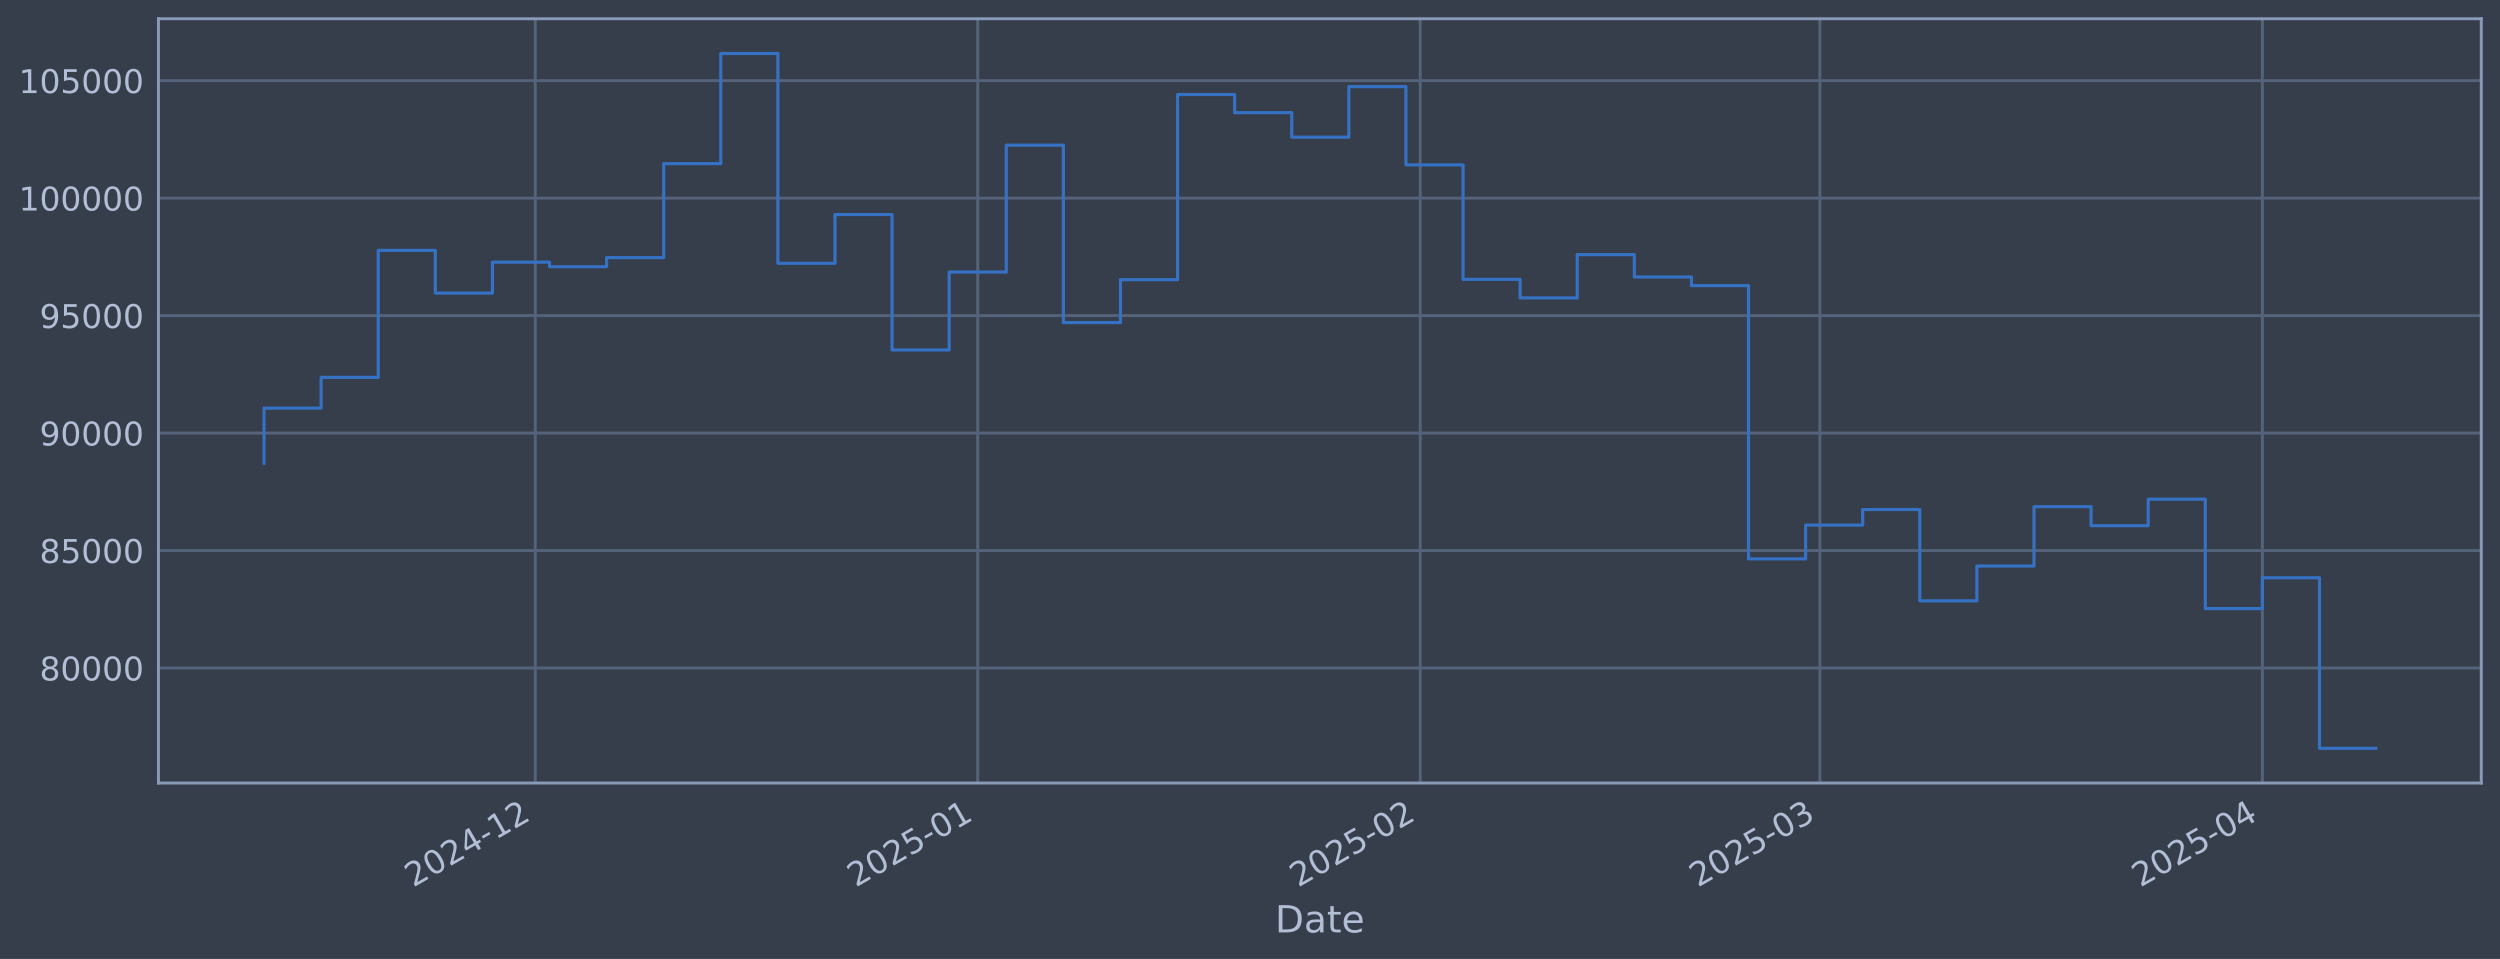
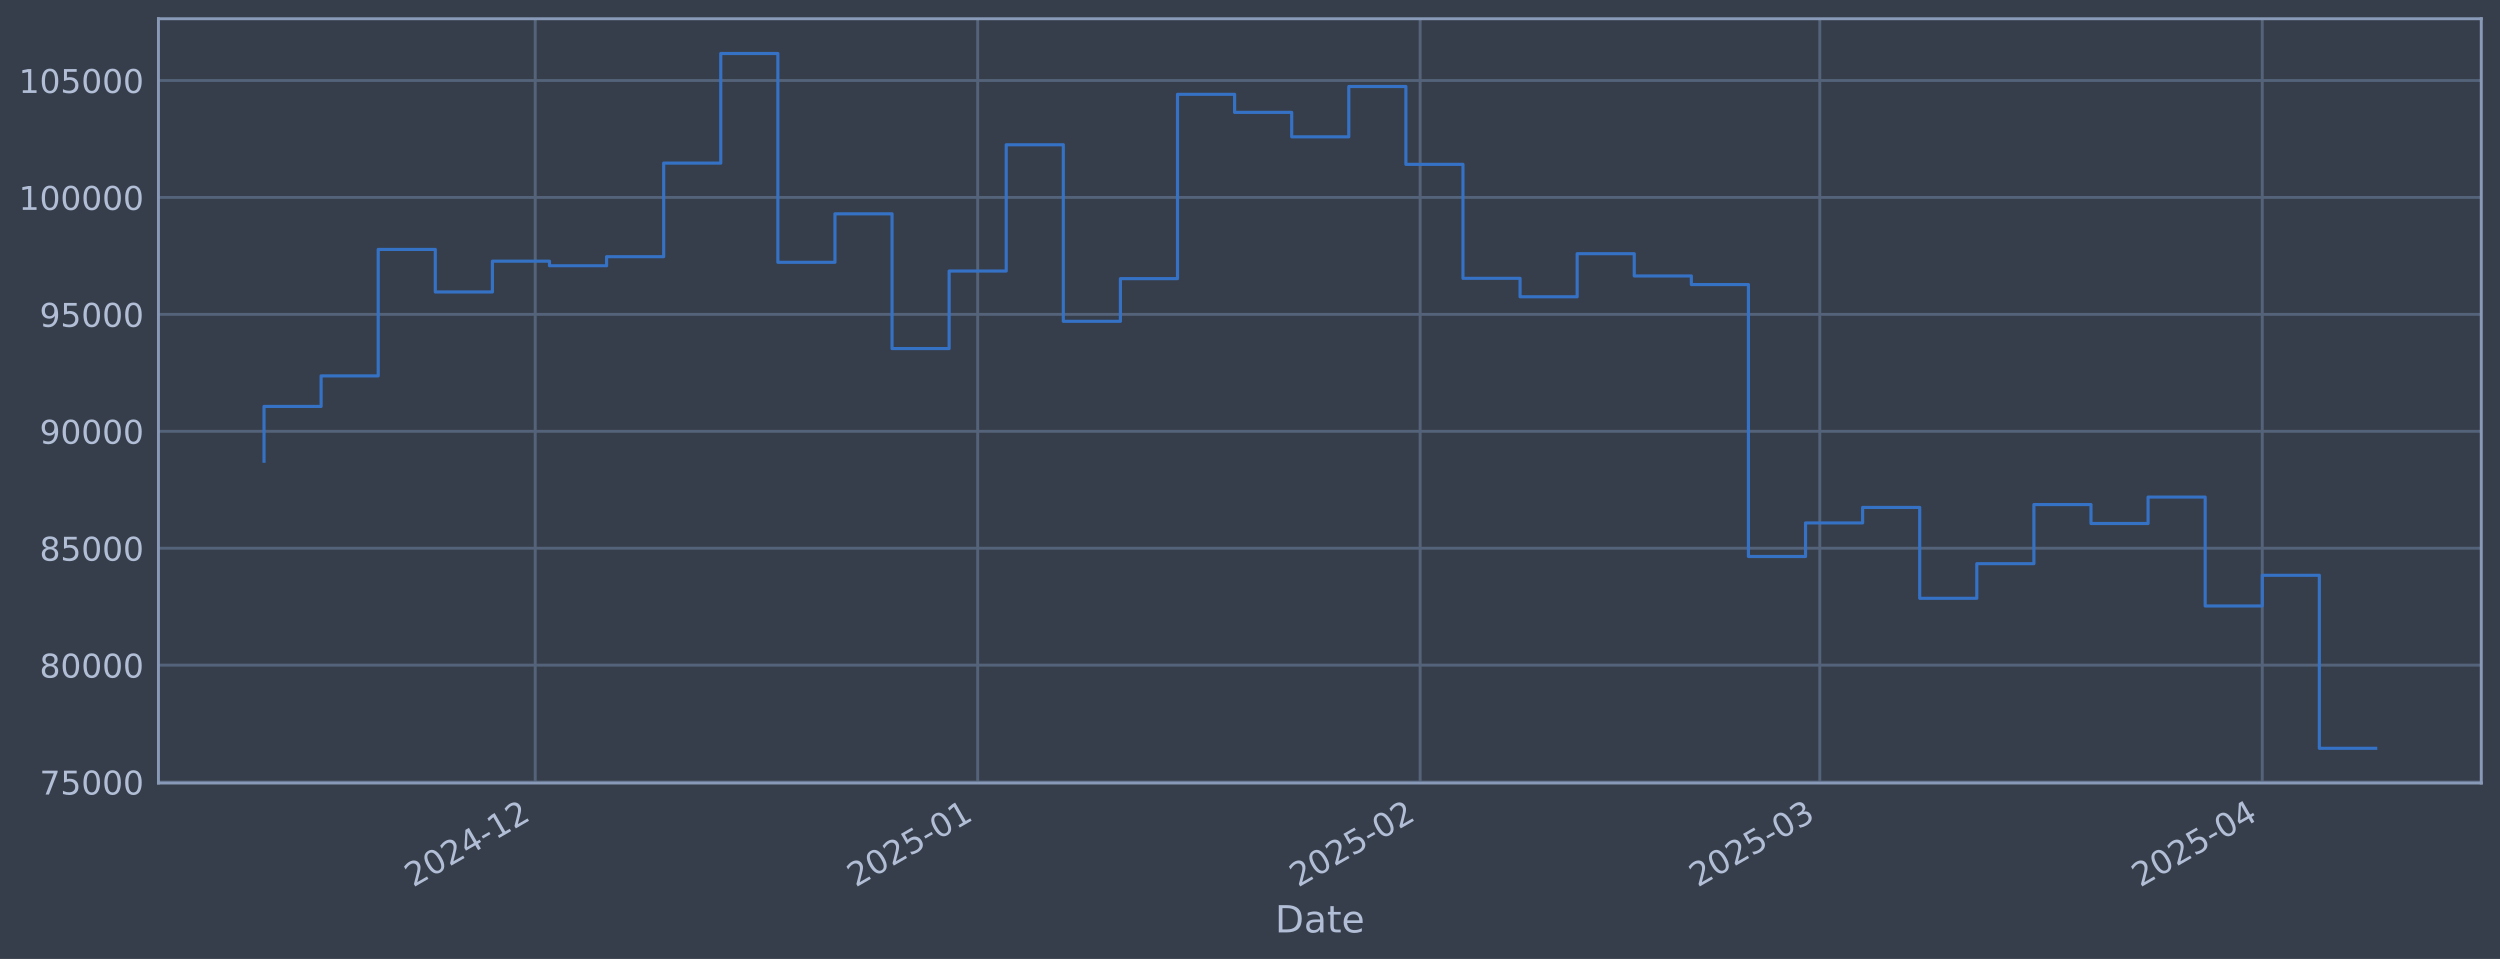
<svg xmlns="http://www.w3.org/2000/svg" xmlns:xlink="http://www.w3.org/1999/xlink" width="960.9pt" height="368.58pt" viewBox="0 0 960.9 368.58" version="1.1">
  <defs>
    <style type="text/css">*{stroke-linejoin: round; stroke-linecap: butt}</style>
  </defs>
  <g id="figure_1">
    <g id="patch_1">
      <path d="M 0 368.58  L 960.9 368.58  L 960.9 0  L 0 0  z " style="fill: #373e4b" />
    </g>
    <g id="axes_1">
      <g id="patch_2">
        <path d="M 60.901 300.96  L 953.701 300.96  L 953.701 7.2  L 60.901 7.2  z " style="fill: #373e4b" />
      </g>
      <g id="matplotlib.axis_1">
        <g id="xtick_1">
          <g id="line2d_1">
-             <path d="M 205.722 300.96  L 205.722 7.2  " clip-path="url(#paf93a25950)" style="fill: none; stroke: #546379; stroke-width: 1.12; stroke-linecap: square" />
+             <path d="M 205.716 300.96  L 205.716 7.2  " clip-path="url(#paf9a1c0fd6)" style="fill: none; stroke: #546379; stroke-width: 1.12; stroke-linecap: square" />
          </g>
          <g id="line2d_2" />
          <g id="text_1">
-             <g style="fill: #b1bed6" transform="translate(158.8188 341.1745) rotate(-30) scale(0.126 -0.126)">
+             <g style="fill: #b1bed6" transform="translate(158.8131 341.1745) rotate(-30) scale(0.126 -0.126)">
              <defs>
                <path id="DejaVuSans-32" d="M 1228 531  L 3431 531  L 3431 0  L 469 0  L 469 531  Q 828 903 1448 1529  Q 2069 2156 2228 2338  Q 2531 2678 2651 2914  Q 2772 3150 2772 3378  Q 2772 3750 2511 3984  Q 2250 4219 1831 4219  Q 1534 4219 1204 4116  Q 875 4013 500 3803  L 500 4441  Q 881 4594 1212 4672  Q 1544 4750 1819 4750  Q 2544 4750 2975 4387  Q 3406 4025 3406 3419  Q 3406 3131 3298 2873  Q 3191 2616 2906 2266  Q 2828 2175 2409 1742  Q 1991 1309 1228 531  z " transform="scale(0.015625)" />
                <path id="DejaVuSans-30" d="M 2034 4250  Q 1547 4250 1301 3770  Q 1056 3291 1056 2328  Q 1056 1369 1301 889  Q 1547 409 2034 409  Q 2525 409 2770 889  Q 3016 1369 3016 2328  Q 3016 3291 2770 3770  Q 2525 4250 2034 4250  z M 2034 4750  Q 2819 4750 3233 4129  Q 3647 3509 3647 2328  Q 3647 1150 3233 529  Q 2819 -91 2034 -91  Q 1250 -91 836 529  Q 422 1150 422 2328  Q 422 3509 836 4129  Q 1250 4750 2034 4750  z " transform="scale(0.015625)" />
                <path id="DejaVuSans-34" d="M 2419 4116  L 825 1625  L 2419 1625  L 2419 4116  z M 2253 4666  L 3047 4666  L 3047 1625  L 3713 1625  L 3713 1100  L 3047 1100  L 3047 0  L 2419 0  L 2419 1100  L 313 1100  L 313 1709  L 2253 4666  z " transform="scale(0.015625)" />
                <path id="DejaVuSans-2d" d="M 313 2009  L 1997 2009  L 1997 1497  L 313 1497  L 313 2009  z " transform="scale(0.015625)" />
                <path id="DejaVuSans-31" d="M 794 531  L 1825 531  L 1825 4091  L 703 3866  L 703 4441  L 1819 4666  L 2450 4666  L 2450 531  L 3481 531  L 3481 0  L 794 0  L 794 531  z " transform="scale(0.015625)" />
              </defs>
              <use xlink:href="#DejaVuSans-32" />
              <use xlink:href="#DejaVuSans-30" transform="translate(63.62305 0)" />
              <use xlink:href="#DejaVuSans-32" transform="translate(127.2461 0)" />
              <use xlink:href="#DejaVuSans-34" transform="translate(190.8691 0)" />
              <use xlink:href="#DejaVuSans-2d" transform="translate(254.4922 0)" />
              <use xlink:href="#DejaVuSans-31" transform="translate(290.5762 0)" />
              <use xlink:href="#DejaVuSans-32" transform="translate(354.1992 0)" />
            </g>
          </g>
        </g>
        <g id="xtick_2">
          <g id="line2d_3">
-             <path d="M 375.797 300.96  L 375.797 7.2  " clip-path="url(#paf93a25950)" style="fill: none; stroke: #546379; stroke-width: 1.12; stroke-linecap: square" />
+             <path d="M 375.782 300.96  L 375.782 7.2  " clip-path="url(#paf9a1c0fd6)" style="fill: none; stroke: #546379; stroke-width: 1.12; stroke-linecap: square" />
          </g>
          <g id="line2d_4" />
          <g id="text_2">
-             <g style="fill: #b1bed6" transform="translate(328.8942 341.1745) rotate(-30) scale(0.126 -0.126)">
+             <g style="fill: #b1bed6" transform="translate(328.8792 341.1745) rotate(-30) scale(0.126 -0.126)">
              <defs>
                <path id="DejaVuSans-35" d="M 691 4666  L 3169 4666  L 3169 4134  L 1269 4134  L 1269 2991  Q 1406 3038 1543 3061  Q 1681 3084 1819 3084  Q 2600 3084 3056 2656  Q 3513 2228 3513 1497  Q 3513 744 3044 326  Q 2575 -91 1722 -91  Q 1428 -91 1123 -41  Q 819 9 494 109  L 494 744  Q 775 591 1075 516  Q 1375 441 1709 441  Q 2250 441 2565 725  Q 2881 1009 2881 1497  Q 2881 1984 2565 2268  Q 2250 2553 1709 2553  Q 1456 2553 1204 2497  Q 953 2441 691 2322  L 691 4666  z " transform="scale(0.015625)" />
              </defs>
              <use xlink:href="#DejaVuSans-32" />
              <use xlink:href="#DejaVuSans-30" transform="translate(63.62305 0)" />
              <use xlink:href="#DejaVuSans-32" transform="translate(127.2461 0)" />
              <use xlink:href="#DejaVuSans-35" transform="translate(190.8691 0)" />
              <use xlink:href="#DejaVuSans-2d" transform="translate(254.4922 0)" />
              <use xlink:href="#DejaVuSans-30" transform="translate(290.5762 0)" />
              <use xlink:href="#DejaVuSans-31" transform="translate(354.1992 0)" />
            </g>
          </g>
        </g>
        <g id="xtick_3">
          <g id="line2d_5">
-             <path d="M 545.873 300.96  L 545.873 7.2  " clip-path="url(#paf93a25950)" style="fill: none; stroke: #546379; stroke-width: 1.12; stroke-linecap: square" />
+             <path d="M 545.849 300.96  L 545.849 7.2  " clip-path="url(#paf9a1c0fd6)" style="fill: none; stroke: #546379; stroke-width: 1.12; stroke-linecap: square" />
          </g>
          <g id="line2d_6" />
          <g id="text_3">
-             <g style="fill: #b1bed6" transform="translate(498.9696 341.1745) rotate(-30) scale(0.126 -0.126)">
+             <g style="fill: #b1bed6" transform="translate(498.9453 341.1745) rotate(-30) scale(0.126 -0.126)">
              <use xlink:href="#DejaVuSans-32" />
              <use xlink:href="#DejaVuSans-30" transform="translate(63.62305 0)" />
              <use xlink:href="#DejaVuSans-32" transform="translate(127.2461 0)" />
              <use xlink:href="#DejaVuSans-35" transform="translate(190.8691 0)" />
              <use xlink:href="#DejaVuSans-2d" transform="translate(254.4922 0)" />
              <use xlink:href="#DejaVuSans-30" transform="translate(290.5762 0)" />
              <use xlink:href="#DejaVuSans-32" transform="translate(354.1992 0)" />
            </g>
          </g>
        </g>
        <g id="xtick_4">
          <g id="line2d_7">
-             <path d="M 699.489 300.96  L 699.489 7.2  " clip-path="url(#paf93a25950)" style="fill: none; stroke: #546379; stroke-width: 1.12; stroke-linecap: square" />
+             <path d="M 699.457 300.96  L 699.457 7.2  " clip-path="url(#paf9a1c0fd6)" style="fill: none; stroke: #546379; stroke-width: 1.12; stroke-linecap: square" />
          </g>
          <g id="line2d_8" />
          <g id="text_4">
-             <g style="fill: #b1bed6" transform="translate(652.5861 341.1745) rotate(-30) scale(0.126 -0.126)">
+             <g style="fill: #b1bed6" transform="translate(652.5534 341.1745) rotate(-30) scale(0.126 -0.126)">
              <defs>
                <path id="DejaVuSans-33" d="M 2597 2516  Q 3050 2419 3304 2112  Q 3559 1806 3559 1356  Q 3559 666 3084 287  Q 2609 -91 1734 -91  Q 1441 -91 1130 -33  Q 819 25 488 141  L 488 750  Q 750 597 1062 519  Q 1375 441 1716 441  Q 2309 441 2620 675  Q 2931 909 2931 1356  Q 2931 1769 2642 2001  Q 2353 2234 1838 2234  L 1294 2234  L 1294 2753  L 1863 2753  Q 2328 2753 2575 2939  Q 2822 3125 2822 3475  Q 2822 3834 2567 4026  Q 2313 4219 1838 4219  Q 1578 4219 1281 4162  Q 984 4106 628 3988  L 628 4550  Q 988 4650 1302 4700  Q 1616 4750 1894 4750  Q 2613 4750 3031 4423  Q 3450 4097 3450 3541  Q 3450 3153 3228 2886  Q 3006 2619 2597 2516  z " transform="scale(0.015625)" />
              </defs>
              <use xlink:href="#DejaVuSans-32" />
              <use xlink:href="#DejaVuSans-30" transform="translate(63.62305 0)" />
              <use xlink:href="#DejaVuSans-32" transform="translate(127.2461 0)" />
              <use xlink:href="#DejaVuSans-35" transform="translate(190.8691 0)" />
              <use xlink:href="#DejaVuSans-2d" transform="translate(254.4922 0)" />
              <use xlink:href="#DejaVuSans-30" transform="translate(290.5762 0)" />
              <use xlink:href="#DejaVuSans-33" transform="translate(354.1992 0)" />
            </g>
          </g>
        </g>
        <g id="xtick_5">
          <g id="line2d_9">
-             <path d="M 869.565 300.96  L 869.565 7.2  " clip-path="url(#paf93a25950)" style="fill: none; stroke: #546379; stroke-width: 1.12; stroke-linecap: square" />
+             <path d="M 869.523 300.96  L 869.523 7.2  " clip-path="url(#paf9a1c0fd6)" style="fill: none; stroke: #546379; stroke-width: 1.12; stroke-linecap: square" />
          </g>
          <g id="line2d_10" />
          <g id="text_5">
-             <g style="fill: #b1bed6" transform="translate(822.6615 341.1745) rotate(-30) scale(0.126 -0.126)">
+             <g style="fill: #b1bed6" transform="translate(822.6194 341.1745) rotate(-30) scale(0.126 -0.126)">
              <use xlink:href="#DejaVuSans-32" />
              <use xlink:href="#DejaVuSans-30" transform="translate(63.62305 0)" />
              <use xlink:href="#DejaVuSans-32" transform="translate(127.2461 0)" />
              <use xlink:href="#DejaVuSans-35" transform="translate(190.8691 0)" />
              <use xlink:href="#DejaVuSans-2d" transform="translate(254.4922 0)" />
              <use xlink:href="#DejaVuSans-30" transform="translate(290.5762 0)" />
              <use xlink:href="#DejaVuSans-34" transform="translate(354.1992 0)" />
            </g>
          </g>
        </g>
        <g id="text_6">
          <g style="fill: #b1bed6" transform="translate(490.0914 358.3856) scale(0.144 -0.144)">
            <defs>
              <path id="DejaVuSans-44" d="M 1259 4147  L 1259 519  L 2022 519  Q 2988 519 3436 956  Q 3884 1394 3884 2338  Q 3884 3275 3436 3711  Q 2988 4147 2022 4147  L 1259 4147  z M 628 4666  L 1925 4666  Q 3281 4666 3915 4102  Q 4550 3538 4550 2338  Q 4550 1131 3912 565  Q 3275 0 1925 0  L 628 0  L 628 4666  z " transform="scale(0.015625)" />
              <path id="DejaVuSans-61" d="M 2194 1759  Q 1497 1759 1228 1600  Q 959 1441 959 1056  Q 959 750 1161 570  Q 1363 391 1709 391  Q 2188 391 2477 730  Q 2766 1069 2766 1631  L 2766 1759  L 2194 1759  z M 3341 1997  L 3341 0  L 2766 0  L 2766 531  Q 2569 213 2275 61  Q 1981 -91 1556 -91  Q 1019 -91 701 211  Q 384 513 384 1019  Q 384 1609 779 1909  Q 1175 2209 1959 2209  L 2766 2209  L 2766 2266  Q 2766 2663 2505 2880  Q 2244 3097 1772 3097  Q 1472 3097 1187 3025  Q 903 2953 641 2809  L 641 3341  Q 956 3463 1253 3523  Q 1550 3584 1831 3584  Q 2591 3584 2966 3190  Q 3341 2797 3341 1997  z " transform="scale(0.015625)" />
              <path id="DejaVuSans-74" d="M 1172 4494  L 1172 3500  L 2356 3500  L 2356 3053  L 1172 3053  L 1172 1153  Q 1172 725 1289 603  Q 1406 481 1766 481  L 2356 481  L 2356 0  L 1766 0  Q 1100 0 847 248  Q 594 497 594 1153  L 594 3053  L 172 3053  L 172 3500  L 594 3500  L 594 4494  L 1172 4494  z " transform="scale(0.015625)" />
              <path id="DejaVuSans-65" d="M 3597 1894  L 3597 1613  L 953 1613  Q 991 1019 1311 708  Q 1631 397 2203 397  Q 2534 397 2845 478  Q 3156 559 3463 722  L 3463 178  Q 3153 47 2828 -22  Q 2503 -91 2169 -91  Q 1331 -91 842 396  Q 353 884 353 1716  Q 353 2575 817 3079  Q 1281 3584 2069 3584  Q 2775 3584 3186 3129  Q 3597 2675 3597 1894  z M 3022 2063  Q 3016 2534 2758 2815  Q 2500 3097 2075 3097  Q 1594 3097 1305 2825  Q 1016 2553 972 2059  L 3022 2063  z " transform="scale(0.015625)" />
            </defs>
            <use xlink:href="#DejaVuSans-44" />
            <use xlink:href="#DejaVuSans-61" transform="translate(77.00195 0)" />
            <use xlink:href="#DejaVuSans-74" transform="translate(138.2812 0)" />
            <use xlink:href="#DejaVuSans-65" transform="translate(177.4902 0)" />
          </g>
        </g>
      </g>
      <g id="matplotlib.axis_2">
        <g id="ytick_1">
          <g id="line2d_11">
-             <path d="M 60.901 256.76  L 953.701 256.76  " clip-path="url(#paf93a25950)" style="fill: none; stroke: #546379; stroke-width: 1.12; stroke-linecap: square" />
+             <path d="M 60.901 300.603  L 953.701 300.603  " clip-path="url(#paf9a1c0fd6)" style="fill: none; stroke: #546379; stroke-width: 1.12; stroke-linecap: square" />
          </g>
          <g id="line2d_12" />
          <g id="text_7">
-             <g style="fill: #b1bed6" transform="translate(15.21675 261.5471) scale(0.126 -0.126)">
-               <defs>
-                 <path id="DejaVuSans-38" d="M 2034 2216  Q 1584 2216 1326 1975  Q 1069 1734 1069 1313  Q 1069 891 1326 650  Q 1584 409 2034 409  Q 2484 409 2743 651  Q 3003 894 3003 1313  Q 3003 1734 2745 1975  Q 2488 2216 2034 2216  z M 1403 2484  Q 997 2584 770 2862  Q 544 3141 544 3541  Q 544 4100 942 4425  Q 1341 4750 2034 4750  Q 2731 4750 3128 4425  Q 3525 4100 3525 3541  Q 3525 3141 3298 2862  Q 3072 2584 2669 2484  Q 3125 2378 3379 2068  Q 3634 1759 3634 1313  Q 3634 634 3220 271  Q 2806 -91 2034 -91  Q 1263 -91 848 271  Q 434 634 434 1313  Q 434 1759 690 2068  Q 947 2378 1403 2484  z M 1172 3481  Q 1172 3119 1398 2916  Q 1625 2713 2034 2713  Q 2441 2713 2670 2916  Q 2900 3119 2900 3481  Q 2900 3844 2670 4047  Q 2441 4250 2034 4250  Q 1625 4250 1398 4047  Q 1172 3844 1172 3481  z " transform="scale(0.015625)" />
-               </defs>
-               <use xlink:href="#DejaVuSans-38" />
-               <use xlink:href="#DejaVuSans-30" transform="translate(63.62305 0)" />
+             <g style="fill: #b1bed6" transform="translate(15.21675 305.3898) scale(0.126 -0.126)">
+               <defs>
+                 <path id="DejaVuSans-37" d="M 525 4666  L 3525 4666  L 3525 4397  L 1831 0  L 1172 0  L 2766 4134  L 525 4134  L 525 4666  z " transform="scale(0.015625)" />
+               </defs>
+               <use xlink:href="#DejaVuSans-37" />
+               <use xlink:href="#DejaVuSans-35" transform="translate(63.62305 0)" />
              <use xlink:href="#DejaVuSans-30" transform="translate(127.2461 0)" />
              <use xlink:href="#DejaVuSans-30" transform="translate(190.8691 0)" />
              <use xlink:href="#DejaVuSans-30" transform="translate(254.4922 0)" />
            </g>
          </g>
        </g>
        <g id="ytick_2">
          <g id="line2d_13">
-             <path d="M 60.901 211.607  L 953.701 211.607  " clip-path="url(#paf93a25950)" style="fill: none; stroke: #546379; stroke-width: 1.12; stroke-linecap: square" />
+             <path d="M 60.901 255.66  L 953.701 255.66  " clip-path="url(#paf9a1c0fd6)" style="fill: none; stroke: #546379; stroke-width: 1.12; stroke-linecap: square" />
          </g>
          <g id="line2d_14" />
          <g id="text_8">
-             <g style="fill: #b1bed6" transform="translate(15.21675 216.3936) scale(0.126 -0.126)">
+             <g style="fill: #b1bed6" transform="translate(15.21675 260.4466) scale(0.126 -0.126)">
+               <defs>
+                 <path id="DejaVuSans-38" d="M 2034 2216  Q 1584 2216 1326 1975  Q 1069 1734 1069 1313  Q 1069 891 1326 650  Q 1584 409 2034 409  Q 2484 409 2743 651  Q 3003 894 3003 1313  Q 3003 1734 2745 1975  Q 2488 2216 2034 2216  z M 1403 2484  Q 997 2584 770 2862  Q 544 3141 544 3541  Q 544 4100 942 4425  Q 1341 4750 2034 4750  Q 2731 4750 3128 4425  Q 3525 4100 3525 3541  Q 3525 3141 3298 2862  Q 3072 2584 2669 2484  Q 3125 2378 3379 2068  Q 3634 1759 3634 1313  Q 3634 634 3220 271  Q 2806 -91 2034 -91  Q 1263 -91 848 271  Q 434 634 434 1313  Q 434 1759 690 2068  Q 947 2378 1403 2484  z M 1172 3481  Q 1172 3119 1398 2916  Q 1625 2713 2034 2713  Q 2441 2713 2670 2916  Q 2900 3119 2900 3481  Q 2900 3844 2670 4047  Q 2441 4250 2034 4250  Q 1625 4250 1398 4047  Q 1172 3844 1172 3481  z " transform="scale(0.015625)" />
+               </defs>
+               <use xlink:href="#DejaVuSans-38" />
+               <use xlink:href="#DejaVuSans-30" transform="translate(63.62305 0)" />
+               <use xlink:href="#DejaVuSans-30" transform="translate(127.2461 0)" />
+               <use xlink:href="#DejaVuSans-30" transform="translate(190.8691 0)" />
+               <use xlink:href="#DejaVuSans-30" transform="translate(254.4922 0)" />
+             </g>
+           </g>
+         </g>
+         <g id="ytick_3">
+           <g id="line2d_15">
+             <path d="M 60.901 210.716  L 953.701 210.716  " clip-path="url(#paf9a1c0fd6)" style="fill: none; stroke: #546379; stroke-width: 1.12; stroke-linecap: square" />
+           </g>
+           <g id="line2d_16" />
+           <g id="text_9">
+             <g style="fill: #b1bed6" transform="translate(15.21675 215.5034) scale(0.126 -0.126)">
              <use xlink:href="#DejaVuSans-38" />
              <use xlink:href="#DejaVuSans-35" transform="translate(63.62305 0)" />
              <use xlink:href="#DejaVuSans-30" transform="translate(127.2461 0)" />
              <use xlink:href="#DejaVuSans-30" transform="translate(190.8691 0)" />
              <use xlink:href="#DejaVuSans-30" transform="translate(254.4922 0)" />
            </g>
          </g>
        </g>
-         <g id="ytick_3">
-           <g id="line2d_15">
-             <path d="M 60.901 166.453  L 953.701 166.453  " clip-path="url(#paf93a25950)" style="fill: none; stroke: #546379; stroke-width: 1.12; stroke-linecap: square" />
-           </g>
-           <g id="line2d_16" />
-           <g id="text_9">
-             <g style="fill: #b1bed6" transform="translate(15.21675 171.24) scale(0.126 -0.126)">
-               <defs>
-                 <path id="DejaVuSans-39" d="M 703 97  L 703 672  Q 941 559 1184 500  Q 1428 441 1663 441  Q 2288 441 2617 861  Q 2947 1281 2994 2138  Q 2813 1869 2534 1725  Q 2256 1581 1919 1581  Q 1219 1581 811 2004  Q 403 2428 403 3163  Q 403 3881 828 4315  Q 1253 4750 1959 4750  Q 2769 4750 3195 4129  Q 3622 3509 3622 2328  Q 3622 1225 3098 567  Q 2575 -91 1691 -91  Q 1453 -91 1209 -44  Q 966 3 703 97  z M 1959 2075  Q 2384 2075 2632 2365  Q 2881 2656 2881 3163  Q 2881 3666 2632 3958  Q 2384 4250 1959 4250  Q 1534 4250 1286 3958  Q 1038 3666 1038 3163  Q 1038 2656 1286 2365  Q 1534 2075 1959 2075  z " transform="scale(0.015625)" />
-               </defs>
-               <use xlink:href="#DejaVuSans-39" />
-               <use xlink:href="#DejaVuSans-30" transform="translate(63.62305 0)" />
-               <use xlink:href="#DejaVuSans-30" transform="translate(127.2461 0)" />
-               <use xlink:href="#DejaVuSans-30" transform="translate(190.8691 0)" />
-               <use xlink:href="#DejaVuSans-30" transform="translate(254.4922 0)" />
-             </g>
-           </g>
-         </g>
        <g id="ytick_4">
          <g id="line2d_17">
-             <path d="M 60.901 121.299  L 953.701 121.299  " clip-path="url(#paf93a25950)" style="fill: none; stroke: #546379; stroke-width: 1.12; stroke-linecap: square" />
+             <path d="M 60.901 165.773  L 953.701 165.773  " clip-path="url(#paf9a1c0fd6)" style="fill: none; stroke: #546379; stroke-width: 1.12; stroke-linecap: square" />
          </g>
          <g id="line2d_18" />
          <g id="text_10">
-             <g style="fill: #b1bed6" transform="translate(15.21675 126.0864) scale(0.126 -0.126)">
+             <g style="fill: #b1bed6" transform="translate(15.21675 170.5602) scale(0.126 -0.126)">
+               <defs>
+                 <path id="DejaVuSans-39" d="M 703 97  L 703 672  Q 941 559 1184 500  Q 1428 441 1663 441  Q 2288 441 2617 861  Q 2947 1281 2994 2138  Q 2813 1869 2534 1725  Q 2256 1581 1919 1581  Q 1219 1581 811 2004  Q 403 2428 403 3163  Q 403 3881 828 4315  Q 1253 4750 1959 4750  Q 2769 4750 3195 4129  Q 3622 3509 3622 2328  Q 3622 1225 3098 567  Q 2575 -91 1691 -91  Q 1453 -91 1209 -44  Q 966 3 703 97  z M 1959 2075  Q 2384 2075 2632 2365  Q 2881 2656 2881 3163  Q 2881 3666 2632 3958  Q 2384 4250 1959 4250  Q 1534 4250 1286 3958  Q 1038 3666 1038 3163  Q 1038 2656 1286 2365  Q 1534 2075 1959 2075  z " transform="scale(0.015625)" />
+               </defs>
+               <use xlink:href="#DejaVuSans-39" />
+               <use xlink:href="#DejaVuSans-30" transform="translate(63.62305 0)" />
+               <use xlink:href="#DejaVuSans-30" transform="translate(127.2461 0)" />
+               <use xlink:href="#DejaVuSans-30" transform="translate(190.8691 0)" />
+               <use xlink:href="#DejaVuSans-30" transform="translate(254.4922 0)" />
+             </g>
+           </g>
+         </g>
+         <g id="ytick_5">
+           <g id="line2d_19">
+             <path d="M 60.901 120.83  L 953.701 120.83  " clip-path="url(#paf9a1c0fd6)" style="fill: none; stroke: #546379; stroke-width: 1.12; stroke-linecap: square" />
+           </g>
+           <g id="line2d_20" />
+           <g id="text_11">
+             <g style="fill: #b1bed6" transform="translate(15.21675 125.6171) scale(0.126 -0.126)">
              <use xlink:href="#DejaVuSans-39" />
              <use xlink:href="#DejaVuSans-35" transform="translate(63.62305 0)" />
              <use xlink:href="#DejaVuSans-30" transform="translate(127.2461 0)" />
              <use xlink:href="#DejaVuSans-30" transform="translate(190.8691 0)" />
              <use xlink:href="#DejaVuSans-30" transform="translate(254.4922 0)" />
            </g>
          </g>
        </g>
-         <g id="ytick_5">
-           <g id="line2d_19">
-             <path d="M 60.901 76.146  L 953.701 76.146  " clip-path="url(#paf93a25950)" style="fill: none; stroke: #546379; stroke-width: 1.12; stroke-linecap: square" />
-           </g>
-           <g id="line2d_20" />
-           <g id="text_11">
-             <g style="fill: #b1bed6" transform="translate(7.2 80.93289) scale(0.126 -0.126)">
-               <use xlink:href="#DejaVuSans-31" />
-               <use xlink:href="#DejaVuSans-30" transform="translate(63.62305 0)" />
-               <use xlink:href="#DejaVuSans-30" transform="translate(127.2461 0)" />
-               <use xlink:href="#DejaVuSans-30" transform="translate(190.8691 0)" />
-               <use xlink:href="#DejaVuSans-30" transform="translate(254.4922 0)" />
-               <use xlink:href="#DejaVuSans-30" transform="translate(318.1152 0)" />
-             </g>
-           </g>
-         </g>
        <g id="ytick_6">
          <g id="line2d_21">
-             <path d="M 60.901 30.992  L 953.701 30.992  " clip-path="url(#paf93a25950)" style="fill: none; stroke: #546379; stroke-width: 1.12; stroke-linecap: square" />
+             <path d="M 60.901 75.887  L 953.701 75.887  " clip-path="url(#paf9a1c0fd6)" style="fill: none; stroke: #546379; stroke-width: 1.12; stroke-linecap: square" />
          </g>
          <g id="line2d_22" />
          <g id="text_12">
-             <g style="fill: #b1bed6" transform="translate(7.2 35.77934) scale(0.126 -0.126)">
+             <g style="fill: #b1bed6" transform="translate(7.2 80.67387) scale(0.126 -0.126)">
              <use xlink:href="#DejaVuSans-31" />
              <use xlink:href="#DejaVuSans-30" transform="translate(63.62305 0)" />
+               <use xlink:href="#DejaVuSans-30" transform="translate(127.2461 0)" />
+               <use xlink:href="#DejaVuSans-30" transform="translate(190.8691 0)" />
+               <use xlink:href="#DejaVuSans-30" transform="translate(254.4922 0)" />
+               <use xlink:href="#DejaVuSans-30" transform="translate(318.1152 0)" />
+             </g>
+           </g>
+         </g>
+         <g id="ytick_7">
+           <g id="line2d_23">
+             <path d="M 60.901 30.944  L 953.701 30.944  " clip-path="url(#paf9a1c0fd6)" style="fill: none; stroke: #546379; stroke-width: 1.12; stroke-linecap: square" />
+           </g>
+           <g id="line2d_24" />
+           <g id="text_13">
+             <g style="fill: #b1bed6" transform="translate(7.2 35.73069) scale(0.126 -0.126)">
+               <use xlink:href="#DejaVuSans-31" />
+               <use xlink:href="#DejaVuSans-30" transform="translate(63.62305 0)" />
              <use xlink:href="#DejaVuSans-35" transform="translate(127.2461 0)" />
              <use xlink:href="#DejaVuSans-30" transform="translate(190.8691 0)" />
              <use xlink:href="#DejaVuSans-30" transform="translate(254.4922 0)" />
              <use xlink:href="#DejaVuSans-30" transform="translate(318.1152 0)" />
            </g>
          </g>
        </g>
      </g>
-       <g id="line2d_23">
-         <path d="M 101.482 178.015  L 101.482 156.851  L 123.428 156.851  L 123.428 145.055  L 145.373 145.055  L 145.373 96.222  L 167.318 96.222  L 167.318 112.657  L 189.263 112.657  L 189.263 100.767  L 211.208 100.767  L 211.208 102.52  L 233.154 102.52  L 233.154 99.034  L 255.099 99.034  L 255.099 62.893  L 277.044 62.893  L 277.044 20.553  L 298.989 20.553  L 298.989 101.192  L 320.934 101.192  L 320.934 82.466  L 342.88 82.466  L 342.88 134.517  L 364.825 134.517  L 364.825 104.56  L 386.77 104.56  L 386.77 55.797  L 408.715 55.797  L 408.715 123.985  L 430.661 123.985  L 430.661 107.508  L 452.606 107.508  L 452.606 36.33  L 474.551 36.33  L 474.551 43.301  L 496.496 43.301  L 496.496 52.733  L 518.441 52.733  L 518.441 33.304  L 540.387 33.304  L 540.387 63.37  L 562.332 63.37  L 562.332 107.386  L 584.277 107.386  L 584.277 114.508  L 606.222 114.508  L 606.222 97.877  L 628.167 97.877  L 628.167 106.464  L 650.113 106.464  L 650.113 109.787  L 672.058 109.787  L 672.058 214.805  L 694.003 214.805  L 694.003 201.837  L 715.948 201.837  L 715.948 195.843  L 737.893 195.843  L 737.893 230.938  L 759.839 230.938  L 759.839 217.57  L 781.784 217.57  L 781.784 194.741  L 803.729 194.741  L 803.729 202.06  L 825.674 202.06  L 825.674 191.849  L 847.62 191.849  L 847.62 233.902  L 869.565 233.902  L 869.565 222.064  L 891.51 222.064  L 891.51 287.607  L 913.119 287.607  " clip-path="url(#paf93a25950)" style="fill: none; stroke: #3572c6; stroke-width: 1.2; stroke-linecap: square" />
+       <g id="line2d_25">
+         <path d="M 101.482 177.281  L 101.482 156.216  L 123.426 156.216  L 123.426 144.475  L 145.37 144.475  L 145.37 95.869  L 167.314 95.869  L 167.314 112.228  L 189.258 112.228  L 189.258 100.393  L 211.202 100.393  L 211.202 102.138  L 233.146 102.138  L 233.146 98.668  L 255.09 98.668  L 255.09 62.696  L 277.034 62.696  L 277.034 20.553  L 298.978 20.553  L 298.978 100.816  L 320.922 100.816  L 320.922 82.178  L 342.866 82.178  L 342.866 133.986  L 364.81 133.986  L 364.81 104.168  L 386.754 104.168  L 386.754 55.633  L 408.698 55.633  L 408.698 123.503  L 430.642 123.503  L 430.642 107.103  L 452.586 107.103  L 452.586 36.257  L 474.531 36.257  L 474.531 43.195  L 496.475 43.195  L 496.475 52.583  L 518.419 52.583  L 518.419 33.245  L 540.363 33.245  L 540.363 63.17  L 562.307 63.17  L 562.307 106.981  L 584.251 106.981  L 584.251 114.071  L 606.195 114.071  L 606.195 97.517  L 628.139 97.517  L 628.139 106.064  L 650.083 106.064  L 650.083 109.371  L 672.027 109.371  L 672.027 213.9  L 693.971 213.9  L 693.971 200.993  L 715.915 200.993  L 715.915 195.027  L 737.859 195.027  L 737.859 229.958  L 759.803 229.958  L 759.803 216.652  L 781.747 216.652  L 781.747 193.929  L 803.691 193.929  L 803.691 201.215  L 825.635 201.215  L 825.635 191.051  L 847.579 191.051  L 847.579 232.908  L 869.523 232.908  L 869.523 221.125  L 891.467 221.125  L 891.467 287.607  L 913.119 287.607  " clip-path="url(#paf9a1c0fd6)" style="fill: none; stroke: #3572c6; stroke-width: 1.2; stroke-linecap: square" />
      </g>
      <g id="patch_3">
        <path d="M 60.901 300.96  L 60.901 7.2  " style="fill: none; stroke: #899ab8; stroke-width: 1.12; stroke-linejoin: miter; stroke-linecap: square" />
      </g>
      <g id="patch_4">
        <path d="M 953.701 300.96  L 953.701 7.2  " style="fill: none; stroke: #899ab8; stroke-width: 1.12; stroke-linejoin: miter; stroke-linecap: square" />
      </g>
      <g id="patch_5">
        <path d="M 60.901 300.96  L 953.701 300.96  " style="fill: none; stroke: #899ab8; stroke-width: 1.12; stroke-linejoin: miter; stroke-linecap: square" />
      </g>
      <g id="patch_6">
        <path d="M 60.901 7.2  L 953.701 7.2  " style="fill: none; stroke: #899ab8; stroke-width: 1.12; stroke-linejoin: miter; stroke-linecap: square" />
      </g>
    </g>
  </g>
  <defs>
-     <clipPath id="paf93a25950">
+     <clipPath id="paf9a1c0fd6">
      <rect x="60.901" y="7.2" width="892.8" height="293.76" />
    </clipPath>
  </defs>
</svg>
